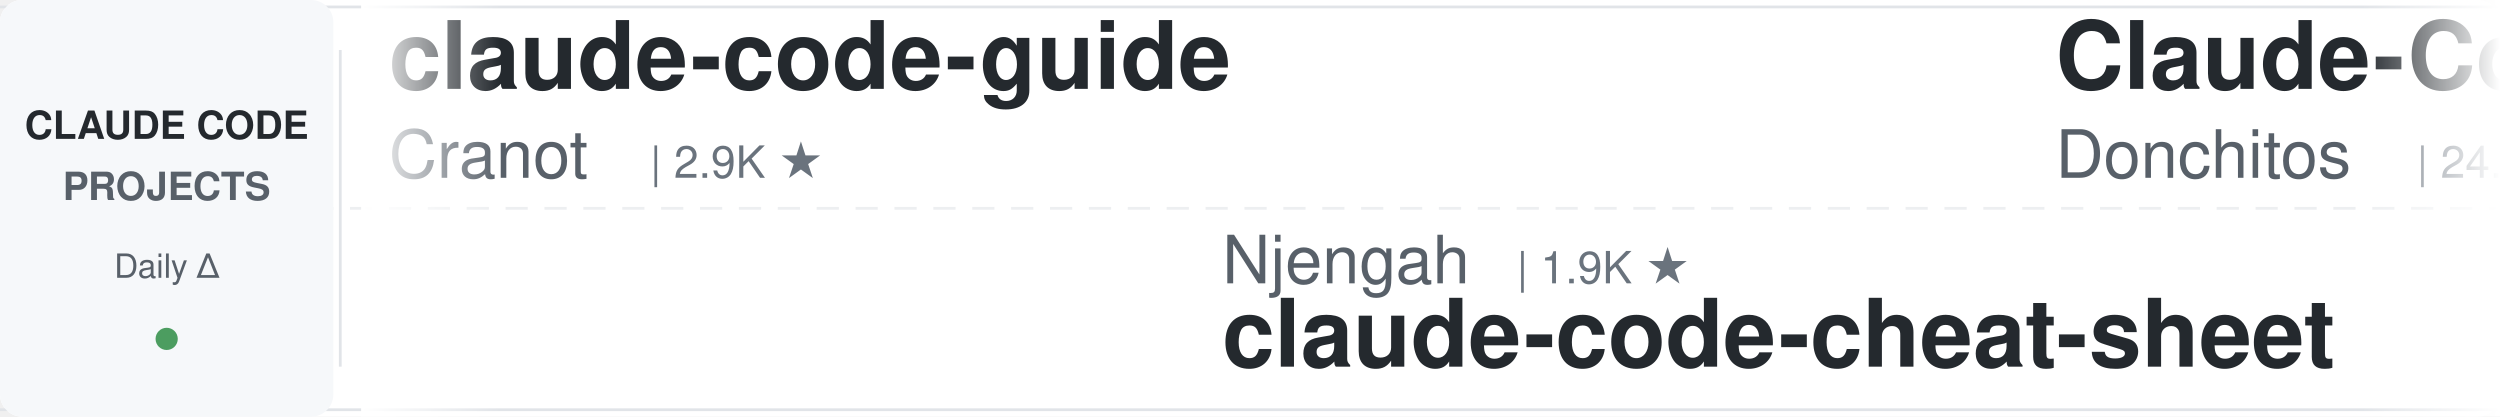
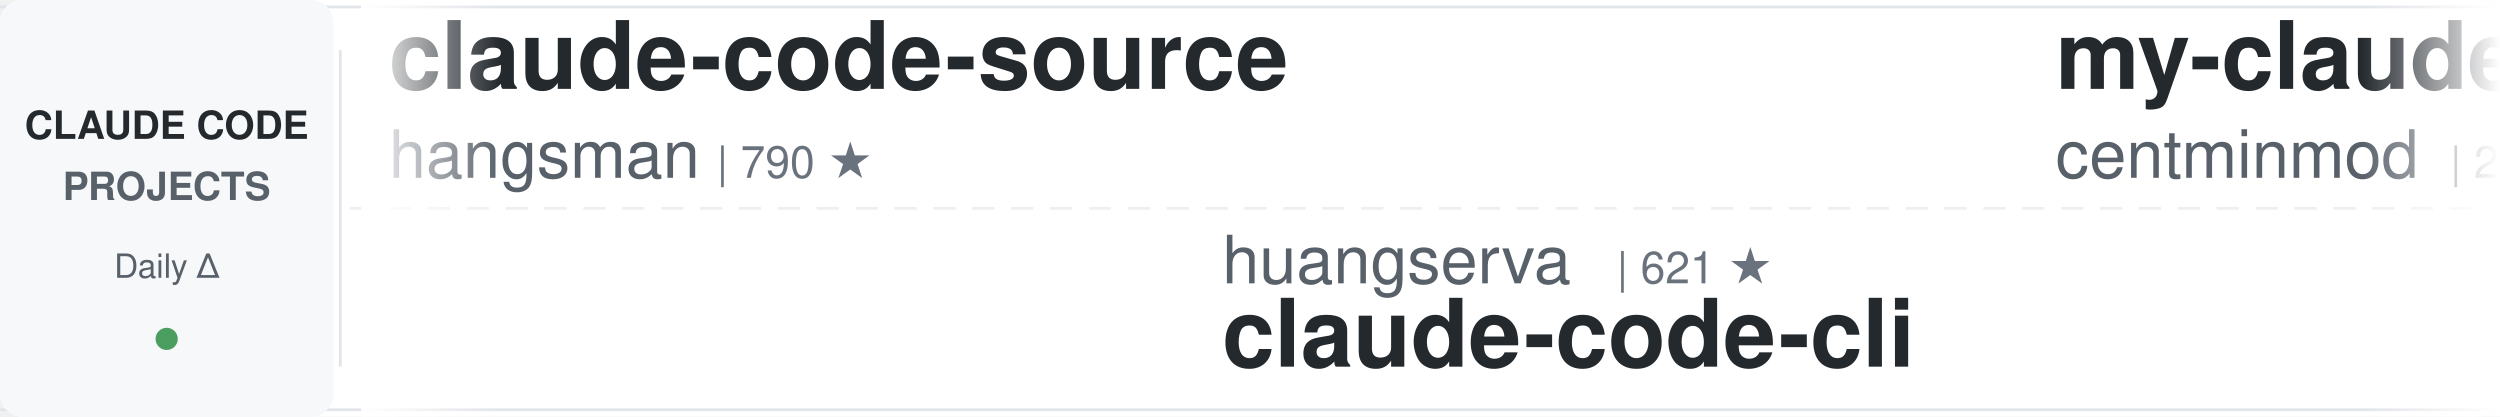
<svg xmlns="http://www.w3.org/2000/svg" width="900" height="150">
  <defs>
    <linearGradient id="leftFade" x1="0%" y1="0%" x2="100%" y2="0%">
      <stop offset="0%" style="stop-color:#ffffff;stop-opacity:1" />
      <stop offset="100%" style="stop-color:#ffffff;stop-opacity:0" />
    </linearGradient>
    <linearGradient id="rightFade" x1="0%" y1="0%" x2="100%" y2="0%">
      <stop offset="0%" style="stop-color:#ffffff;stop-opacity:0" />
      <stop offset="100%" style="stop-color:#ffffff;stop-opacity:1" />
    </linearGradient>
  </defs>
  <rect width="900" height="150" fill="#ffffff" rx="8" />
  <rect x="0" y="2" width="900" height="1" fill="#e1e4e8" />
  <rect x="0" y="147" width="900" height="1" fill="#e1e4e8" />
  <line x1="0" y1="75" x2="900" y2="75" stroke="#e1e4e8" stroke-width="1" stroke-dasharray="8 6" opacity="0.6" />
  <rect x="0" y="0" width="120" height="150" fill="#f6f8fa" rx="8" />
  <text x="60" y="50" font-family="-apple-system, BlinkMacSystemFont, 'Segoe UI', Helvetica, Arial, sans-serif" font-size="14" font-weight="600" fill="#24292e" text-anchor="middle">CLAUDE CODE</text>
  <text x="60" y="72" font-family="-apple-system, BlinkMacSystemFont, 'Segoe UI', Helvetica, Arial, sans-serif" font-size="14" font-weight="600" fill="#586069" text-anchor="middle">PROJECTS</text>
  <text x="60" y="100" font-family="-apple-system, BlinkMacSystemFont, 'Segoe UI', Helvetica, Arial, sans-serif" font-size="12" font-weight="500" fill="#586069" text-anchor="middle">Daily Δ</text>
  <circle cx="60" cy="122" r="4" fill="#22863a" opacity="0.8" />
  <rect x="122" y="18" width="1" height="114" fill="#e1e4e8" />
  <clipPath id="tickerClip">
    <rect x="130" y="0" width="770" height="150" />
  </clipPath>
  <g clip-path="url(#tickerClip)">
    <g id="tickerItems">
      <animateTransform attributeName="transform" attributeType="XML" type="translate" from="0 0" to="-3000 0" dur="54s" repeatCount="indefinite" />
      <g transform="translate(0, 0)">
-         <text x="140" y="32" font-family="-apple-system, BlinkMacSystemFont, 'Segoe UI', Helvetica, Arial, sans-serif" font-size="34" font-weight="600" fill="#24292e">claude-code-guide</text>
-         <text x="140" y="64" font-family="-apple-system, BlinkMacSystemFont, 'Segoe UI', Helvetica, Arial, sans-serif" font-size="24" font-weight="400" fill="#586069">Cranot</text>
-         <text x="234" y="64" font-family="-apple-system, BlinkMacSystemFont, 'Segoe UI', Helvetica, Arial, sans-serif" font-size="16" font-weight="500" fill="#6a737d">| 2.9K ★</text>
+         <text x="140" y="32" font-family="-apple-system, BlinkMacSystemFont, 'Segoe UI', Helvetica, Arial, sans-serif" font-size="34" font-weight="600" fill="#24292e">claude-code-source</text>
+         <text x="140" y="64" font-family="-apple-system, BlinkMacSystemFont, 'Segoe UI', Helvetica, Arial, sans-serif" font-size="24" font-weight="400" fill="#586069">hangsman</text>
+         <text x="258" y="64" font-family="-apple-system, BlinkMacSystemFont, 'Segoe UI', Helvetica, Arial, sans-serif" font-size="16" font-weight="500" fill="#6a737d">| 790 ★</text>
      </g>
      <g transform="translate(300, 0)">
-         <text x="140" y="102" font-family="-apple-system, BlinkMacSystemFont, 'Segoe UI', Helvetica, Arial, sans-serif" font-size="24" font-weight="400" fill="#586069">Njengah</text>
-         <text x="246" y="102" font-family="-apple-system, BlinkMacSystemFont, 'Segoe UI', Helvetica, Arial, sans-serif" font-size="16" font-weight="500" fill="#6a737d">| 1.9K ★</text>
-         <text x="140" y="132" font-family="-apple-system, BlinkMacSystemFont, 'Segoe UI', Helvetica, Arial, sans-serif" font-size="34" font-weight="600" fill="#24292e">claude-code-cheat-sheet</text>
+         <text x="140" y="102" font-family="-apple-system, BlinkMacSystemFont, 'Segoe UI', Helvetica, Arial, sans-serif" font-size="24" font-weight="400" fill="#586069">huangserva</text>
+         <text x="282" y="102" font-family="-apple-system, BlinkMacSystemFont, 'Segoe UI', Helvetica, Arial, sans-serif" font-size="16" font-weight="500" fill="#6a737d">| 621 ★</text>
+         <text x="140" y="132" font-family="-apple-system, BlinkMacSystemFont, 'Segoe UI', Helvetica, Arial, sans-serif" font-size="34" font-weight="600" fill="#24292e">claude-code-cli</text>
      </g>
      <g transform="translate(600, 0)">
-         <text x="140" y="32" font-family="-apple-system, BlinkMacSystemFont, 'Segoe UI', Helvetica, Arial, sans-serif" font-size="34" font-weight="600" fill="#24292e">Claude-Code-Game-Studios</text>
-         <text x="140" y="64" font-family="-apple-system, BlinkMacSystemFont, 'Segoe UI', Helvetica, Arial, sans-serif" font-size="24" font-weight="400" fill="#586069">Donchitos</text>
-         <text x="270" y="64" font-family="-apple-system, BlinkMacSystemFont, 'Segoe UI', Helvetica, Arial, sans-serif" font-size="16" font-weight="500" fill="#6a737d">| 24.3K ★</text>
+         <text x="140" y="32" font-family="-apple-system, BlinkMacSystemFont, 'Segoe UI', Helvetica, Arial, sans-serif" font-size="34" font-weight="600" fill="#24292e">my-claude-code-setup</text>
+         <text x="140" y="64" font-family="-apple-system, BlinkMacSystemFont, 'Segoe UI', Helvetica, Arial, sans-serif" font-size="24" font-weight="400" fill="#586069">centminmod</text>
+         <text x="282" y="64" font-family="-apple-system, BlinkMacSystemFont, 'Segoe UI', Helvetica, Arial, sans-serif" font-size="16" font-weight="500" fill="#6a737d">| 2.6K ★</text>
      </g>
      <g transform="translate(900, 0)">
-         <text x="140" y="102" font-family="-apple-system, BlinkMacSystemFont, 'Segoe UI', Helvetica, Arial, sans-serif" font-size="24" font-weight="400" fill="#586069">ykdojo</text>
-         <text x="234" y="102" font-family="-apple-system, BlinkMacSystemFont, 'Segoe UI', Helvetica, Arial, sans-serif" font-size="16" font-weight="500" fill="#6a737d">| 9.8K ★</text>
-         <text x="140" y="132" font-family="-apple-system, BlinkMacSystemFont, 'Segoe UI', Helvetica, Arial, sans-serif" font-size="34" font-weight="600" fill="#24292e">claude-code-tips</text>
+         <text x="140" y="102" font-family="-apple-system, BlinkMacSystemFont, 'Segoe UI', Helvetica, Arial, sans-serif" font-size="24" font-weight="400" fill="#586069">anthropics</text>
+         <text x="282" y="102" font-family="-apple-system, BlinkMacSystemFont, 'Segoe UI', Helvetica, Arial, sans-serif" font-size="16" font-weight="500" fill="#6a737d">| 950 ★</text>
+         <text x="140" y="132" font-family="-apple-system, BlinkMacSystemFont, 'Segoe UI', Helvetica, Arial, sans-serif" font-size="34" font-weight="600" fill="#24292e">claude-code-base-action</text>
      </g>
      <g transform="translate(1200, 0)">
-         <text x="140" y="32" font-family="-apple-system, BlinkMacSystemFont, 'Segoe UI', Helvetica, Arial, sans-serif" font-size="34" font-weight="600" fill="#24292e">Claude-Code-Source-Study</text>
-         <text x="140" y="64" font-family="-apple-system, BlinkMacSystemFont, 'Segoe UI', Helvetica, Arial, sans-serif" font-size="24" font-weight="400" fill="#586069">luyao618</text>
-         <text x="258" y="64" font-family="-apple-system, BlinkMacSystemFont, 'Segoe UI', Helvetica, Arial, sans-serif" font-size="16" font-weight="500" fill="#6a737d">| 1.7K ★</text>
+         <text x="140" y="32" font-family="-apple-system, BlinkMacSystemFont, 'Segoe UI', Helvetica, Arial, sans-serif" font-size="34" font-weight="600" fill="#24292e">claude-code-from-source</text>
+         <text x="140" y="64" font-family="-apple-system, BlinkMacSystemFont, 'Segoe UI', Helvetica, Arial, sans-serif" font-size="24" font-weight="400" fill="#586069">alejandrobalderas</text>
+         <text x="366" y="64" font-family="-apple-system, BlinkMacSystemFont, 'Segoe UI', Helvetica, Arial, sans-serif" font-size="16" font-weight="500" fill="#6a737d">| 2.8K ★</text>
      </g>
      <g transform="translate(1500, 0)">
-         <text x="140" y="102" font-family="-apple-system, BlinkMacSystemFont, 'Segoe UI', Helvetica, Arial, sans-serif" font-size="24" font-weight="400" fill="#586069">OneRedOak</text>
-         <text x="270" y="102" font-family="-apple-system, BlinkMacSystemFont, 'Segoe UI', Helvetica, Arial, sans-serif" font-size="16" font-weight="500" fill="#6a737d">| 3.9K ★</text>
-         <text x="140" y="132" font-family="-apple-system, BlinkMacSystemFont, 'Segoe UI', Helvetica, Arial, sans-serif" font-size="34" font-weight="600" fill="#24292e">claude-code-workflows</text>
+         <text x="140" y="102" font-family="-apple-system, BlinkMacSystemFont, 'Segoe UI', Helvetica, Arial, sans-serif" font-size="24" font-weight="400" fill="#586069">JrCx7scC</text>
+         <text x="258" y="102" font-family="-apple-system, BlinkMacSystemFont, 'Segoe UI', Helvetica, Arial, sans-serif" font-size="16" font-weight="500" fill="#6a737d">| 374 ★</text>
+         <text x="140" y="132" font-family="-apple-system, BlinkMacSystemFont, 'Segoe UI', Helvetica, Arial, sans-serif" font-size="34" font-weight="600" fill="#24292e">claude-code-source</text>
      </g>
      <g transform="translate(1800, 0)">
-         <text x="140" y="32" font-family="-apple-system, BlinkMacSystemFont, 'Segoe UI', Helvetica, Arial, sans-serif" font-size="34" font-weight="600" fill="#24292e">claude-code-settings</text>
-         <text x="140" y="64" font-family="-apple-system, BlinkMacSystemFont, 'Segoe UI', Helvetica, Arial, sans-serif" font-size="24" font-weight="400" fill="#586069">feiskyer</text>
-         <text x="258" y="64" font-family="-apple-system, BlinkMacSystemFont, 'Segoe UI', Helvetica, Arial, sans-serif" font-size="16" font-weight="500" fill="#6a737d">| 1.6K ★</text>
+         <text x="140" y="32" font-family="-apple-system, BlinkMacSystemFont, 'Segoe UI', Helvetica, Arial, sans-serif" font-size="34" font-weight="600" fill="#24292e">ECC</text>
+         <text x="140" y="64" font-family="-apple-system, BlinkMacSystemFont, 'Segoe UI', Helvetica, Arial, sans-serif" font-size="24" font-weight="400" fill="#586069">affaan-m</text>
+         <text x="258" y="64" font-family="-apple-system, BlinkMacSystemFont, 'Segoe UI', Helvetica, Arial, sans-serif" font-size="16" font-weight="500" fill="#6a737d">| 241.4K ★</text>
      </g>
      <g transform="translate(2100, 0)">
-         <text x="140" y="102" font-family="-apple-system, BlinkMacSystemFont, 'Segoe UI', Helvetica, Arial, sans-serif" font-size="24" font-weight="400" fill="#586069">krusemediallc</text>
-         <text x="318" y="102" font-family="-apple-system, BlinkMacSystemFont, 'Segoe UI', Helvetica, Arial, sans-serif" font-size="16" font-weight="500" fill="#6a737d">| 1.4K ★</text>
-         <text x="140" y="132" font-family="-apple-system, BlinkMacSystemFont, 'Segoe UI', Helvetica, Arial, sans-serif" font-size="34" font-weight="600" fill="#24292e">arcads-claude-code</text>
+         <text x="140" y="102" font-family="-apple-system, BlinkMacSystemFont, 'Segoe UI', Helvetica, Arial, sans-serif" font-size="24" font-weight="400" fill="#586069">asgeirtj</text>
+         <text x="258" y="102" font-family="-apple-system, BlinkMacSystemFont, 'Segoe UI', Helvetica, Arial, sans-serif" font-size="16" font-weight="500" fill="#6a737d">| 63.2K ★</text>
+         <text x="140" y="132" font-family="-apple-system, BlinkMacSystemFont, 'Segoe UI', Helvetica, Arial, sans-serif" font-size="34" font-weight="600" fill="#24292e">system_prompts_leaks</text>
      </g>
      <g transform="translate(2400, 0)">
-         <text x="140" y="32" font-family="-apple-system, BlinkMacSystemFont, 'Segoe UI', Helvetica, Arial, sans-serif" font-size="34" font-weight="600" fill="#24292e">claude_code_src</text>
-         <text x="140" y="64" font-family="-apple-system, BlinkMacSystemFont, 'Segoe UI', Helvetica, Arial, sans-serif" font-size="24" font-weight="400" fill="#586069">ponponon</text>
-         <text x="258" y="64" font-family="-apple-system, BlinkMacSystemFont, 'Segoe UI', Helvetica, Arial, sans-serif" font-size="16" font-weight="500" fill="#6a737d">| 2.3K ★</text>
+         <text x="140" y="32" font-family="-apple-system, BlinkMacSystemFont, 'Segoe UI', Helvetica, Arial, sans-serif" font-size="34" font-weight="600" fill="#24292e">claude-code-best-practic...</text>
+         <text x="140" y="64" font-family="-apple-system, BlinkMacSystemFont, 'Segoe UI', Helvetica, Arial, sans-serif" font-size="24" font-weight="400" fill="#586069">shanraisshan</text>
+         <text x="306" y="64" font-family="-apple-system, BlinkMacSystemFont, 'Segoe UI', Helvetica, Arial, sans-serif" font-size="16" font-weight="500" fill="#6a737d">| 64.8K ★</text>
      </g>
      <g transform="translate(2700, 0)">
-         <text x="140" y="102" font-family="-apple-system, BlinkMacSystemFont, 'Segoe UI', Helvetica, Arial, sans-serif" font-size="24" font-weight="400" fill="#586069">oboard</text>
-         <text x="234" y="102" font-family="-apple-system, BlinkMacSystemFont, 'Segoe UI', Helvetica, Arial, sans-serif" font-size="16" font-weight="500" fill="#6a737d">| 3.3K ★</text>
-         <text x="140" y="132" font-family="-apple-system, BlinkMacSystemFont, 'Segoe UI', Helvetica, Arial, sans-serif" font-size="34" font-weight="600" fill="#24292e">claude-code-rev</text>
+         <text x="140" y="102" font-family="-apple-system, BlinkMacSystemFont, 'Segoe UI', Helvetica, Arial, sans-serif" font-size="24" font-weight="400" fill="#586069">zebbern</text>
+         <text x="246" y="102" font-family="-apple-system, BlinkMacSystemFont, 'Segoe UI', Helvetica, Arial, sans-serif" font-size="16" font-weight="500" fill="#6a737d">| 4.6K ★</text>
+         <text x="140" y="132" font-family="-apple-system, BlinkMacSystemFont, 'Segoe UI', Helvetica, Arial, sans-serif" font-size="34" font-weight="600" fill="#24292e">claude-code-guide</text>
      </g>
      <g transform="translate(3000, 0)">
-         <text x="140" y="32" font-family="-apple-system, BlinkMacSystemFont, 'Segoe UI', Helvetica, Arial, sans-serif" font-size="34" font-weight="600" fill="#24292e">claude-code-guide</text>
-         <text x="140" y="64" font-family="-apple-system, BlinkMacSystemFont, 'Segoe UI', Helvetica, Arial, sans-serif" font-size="24" font-weight="400" fill="#586069">Cranot</text>
-         <text x="234" y="64" font-family="-apple-system, BlinkMacSystemFont, 'Segoe UI', Helvetica, Arial, sans-serif" font-size="16" font-weight="500" fill="#6a737d">| 2.9K ★</text>
+         <text x="140" y="32" font-family="-apple-system, BlinkMacSystemFont, 'Segoe UI', Helvetica, Arial, sans-serif" font-size="34" font-weight="600" fill="#24292e">claude-code-source</text>
+         <text x="140" y="64" font-family="-apple-system, BlinkMacSystemFont, 'Segoe UI', Helvetica, Arial, sans-serif" font-size="24" font-weight="400" fill="#586069">hangsman</text>
+         <text x="258" y="64" font-family="-apple-system, BlinkMacSystemFont, 'Segoe UI', Helvetica, Arial, sans-serif" font-size="16" font-weight="500" fill="#6a737d">| 790 ★</text>
      </g>
      <g transform="translate(3300, 0)">
-         <text x="140" y="102" font-family="-apple-system, BlinkMacSystemFont, 'Segoe UI', Helvetica, Arial, sans-serif" font-size="24" font-weight="400" fill="#586069">Njengah</text>
-         <text x="246" y="102" font-family="-apple-system, BlinkMacSystemFont, 'Segoe UI', Helvetica, Arial, sans-serif" font-size="16" font-weight="500" fill="#6a737d">| 1.9K ★</text>
-         <text x="140" y="132" font-family="-apple-system, BlinkMacSystemFont, 'Segoe UI', Helvetica, Arial, sans-serif" font-size="34" font-weight="600" fill="#24292e">claude-code-cheat-sheet</text>
+         <text x="140" y="102" font-family="-apple-system, BlinkMacSystemFont, 'Segoe UI', Helvetica, Arial, sans-serif" font-size="24" font-weight="400" fill="#586069">huangserva</text>
+         <text x="282" y="102" font-family="-apple-system, BlinkMacSystemFont, 'Segoe UI', Helvetica, Arial, sans-serif" font-size="16" font-weight="500" fill="#6a737d">| 621 ★</text>
+         <text x="140" y="132" font-family="-apple-system, BlinkMacSystemFont, 'Segoe UI', Helvetica, Arial, sans-serif" font-size="34" font-weight="600" fill="#24292e">claude-code-cli</text>
      </g>
      <g transform="translate(3600, 0)">
-         <text x="140" y="32" font-family="-apple-system, BlinkMacSystemFont, 'Segoe UI', Helvetica, Arial, sans-serif" font-size="34" font-weight="600" fill="#24292e">Claude-Code-Game-Studios</text>
-         <text x="140" y="64" font-family="-apple-system, BlinkMacSystemFont, 'Segoe UI', Helvetica, Arial, sans-serif" font-size="24" font-weight="400" fill="#586069">Donchitos</text>
-         <text x="270" y="64" font-family="-apple-system, BlinkMacSystemFont, 'Segoe UI', Helvetica, Arial, sans-serif" font-size="16" font-weight="500" fill="#6a737d">| 24.3K ★</text>
+         <text x="140" y="32" font-family="-apple-system, BlinkMacSystemFont, 'Segoe UI', Helvetica, Arial, sans-serif" font-size="34" font-weight="600" fill="#24292e">my-claude-code-setup</text>
+         <text x="140" y="64" font-family="-apple-system, BlinkMacSystemFont, 'Segoe UI', Helvetica, Arial, sans-serif" font-size="24" font-weight="400" fill="#586069">centminmod</text>
+         <text x="282" y="64" font-family="-apple-system, BlinkMacSystemFont, 'Segoe UI', Helvetica, Arial, sans-serif" font-size="16" font-weight="500" fill="#6a737d">| 2.6K ★</text>
      </g>
      <g transform="translate(3900, 0)">
-         <text x="140" y="102" font-family="-apple-system, BlinkMacSystemFont, 'Segoe UI', Helvetica, Arial, sans-serif" font-size="24" font-weight="400" fill="#586069">ykdojo</text>
-         <text x="234" y="102" font-family="-apple-system, BlinkMacSystemFont, 'Segoe UI', Helvetica, Arial, sans-serif" font-size="16" font-weight="500" fill="#6a737d">| 9.8K ★</text>
-         <text x="140" y="132" font-family="-apple-system, BlinkMacSystemFont, 'Segoe UI', Helvetica, Arial, sans-serif" font-size="34" font-weight="600" fill="#24292e">claude-code-tips</text>
+         <text x="140" y="102" font-family="-apple-system, BlinkMacSystemFont, 'Segoe UI', Helvetica, Arial, sans-serif" font-size="24" font-weight="400" fill="#586069">anthropics</text>
+         <text x="282" y="102" font-family="-apple-system, BlinkMacSystemFont, 'Segoe UI', Helvetica, Arial, sans-serif" font-size="16" font-weight="500" fill="#6a737d">| 950 ★</text>
+         <text x="140" y="132" font-family="-apple-system, BlinkMacSystemFont, 'Segoe UI', Helvetica, Arial, sans-serif" font-size="34" font-weight="600" fill="#24292e">claude-code-base-action</text>
      </g>
    </g>
  </g>
  <rect x="130" y="0" width="50" height="150" fill="url(#leftFade)" />
  <rect x="850" y="0" width="50" height="150" fill="url(#rightFade)" />
</svg>
